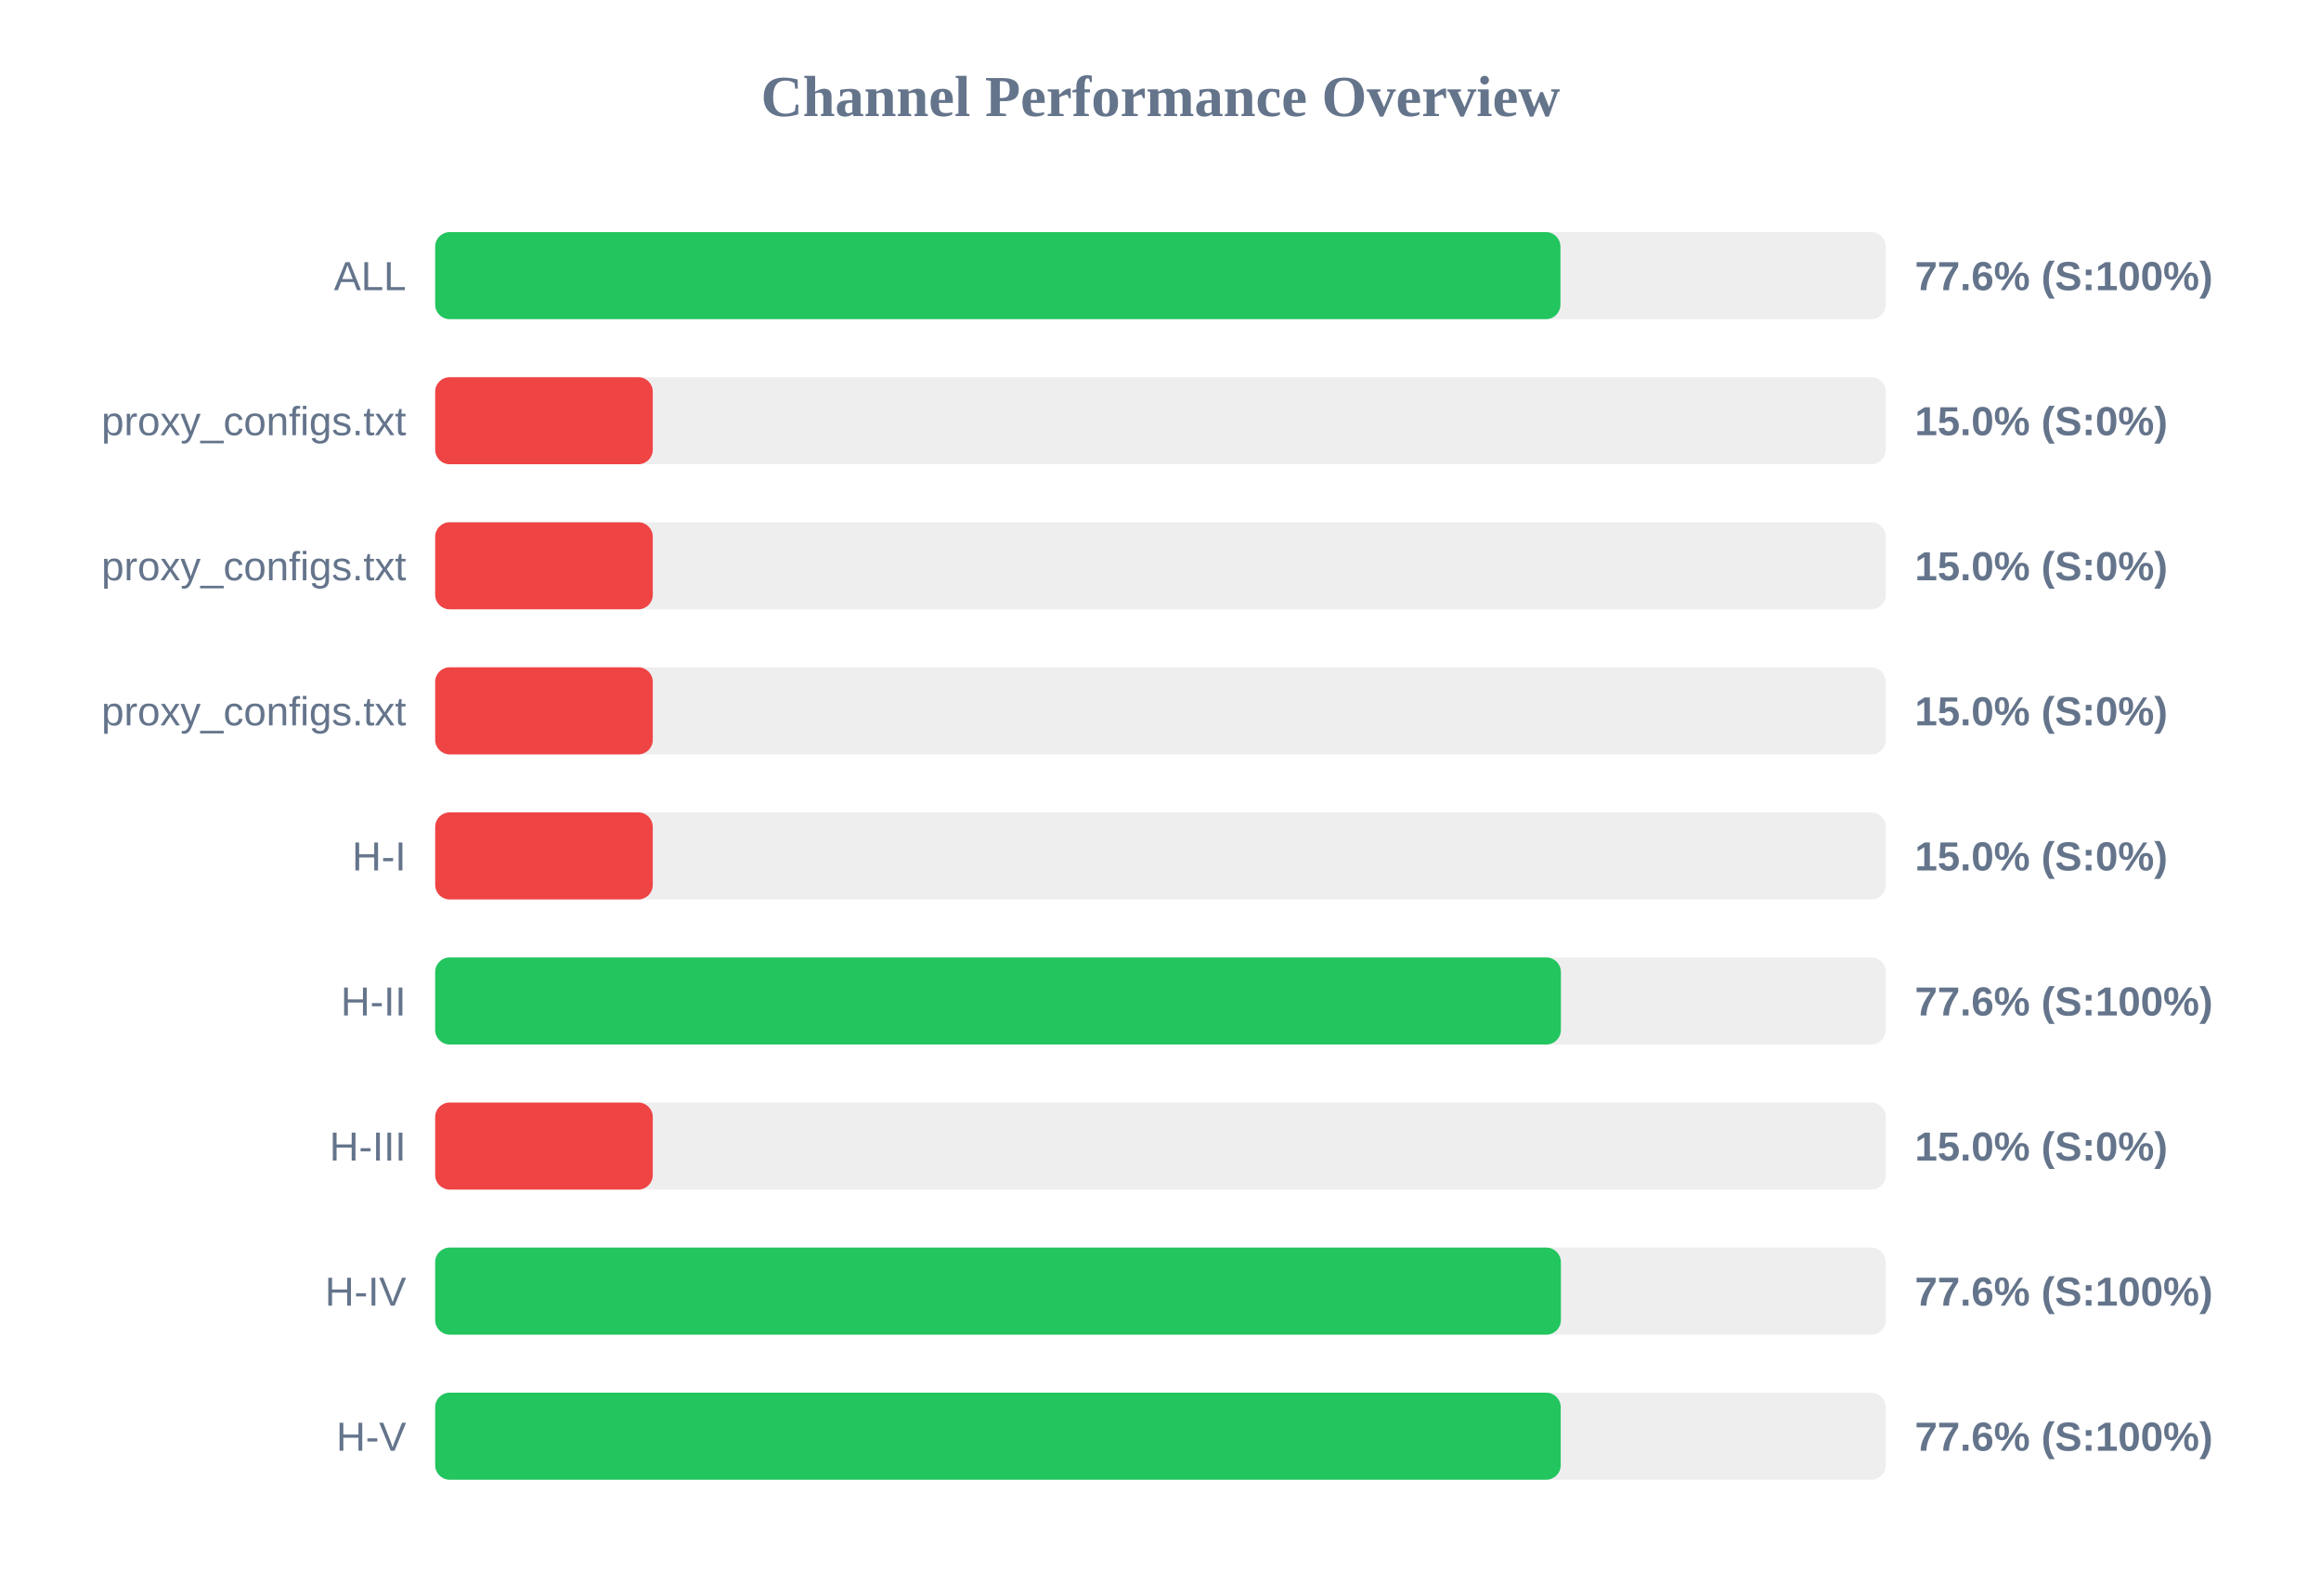
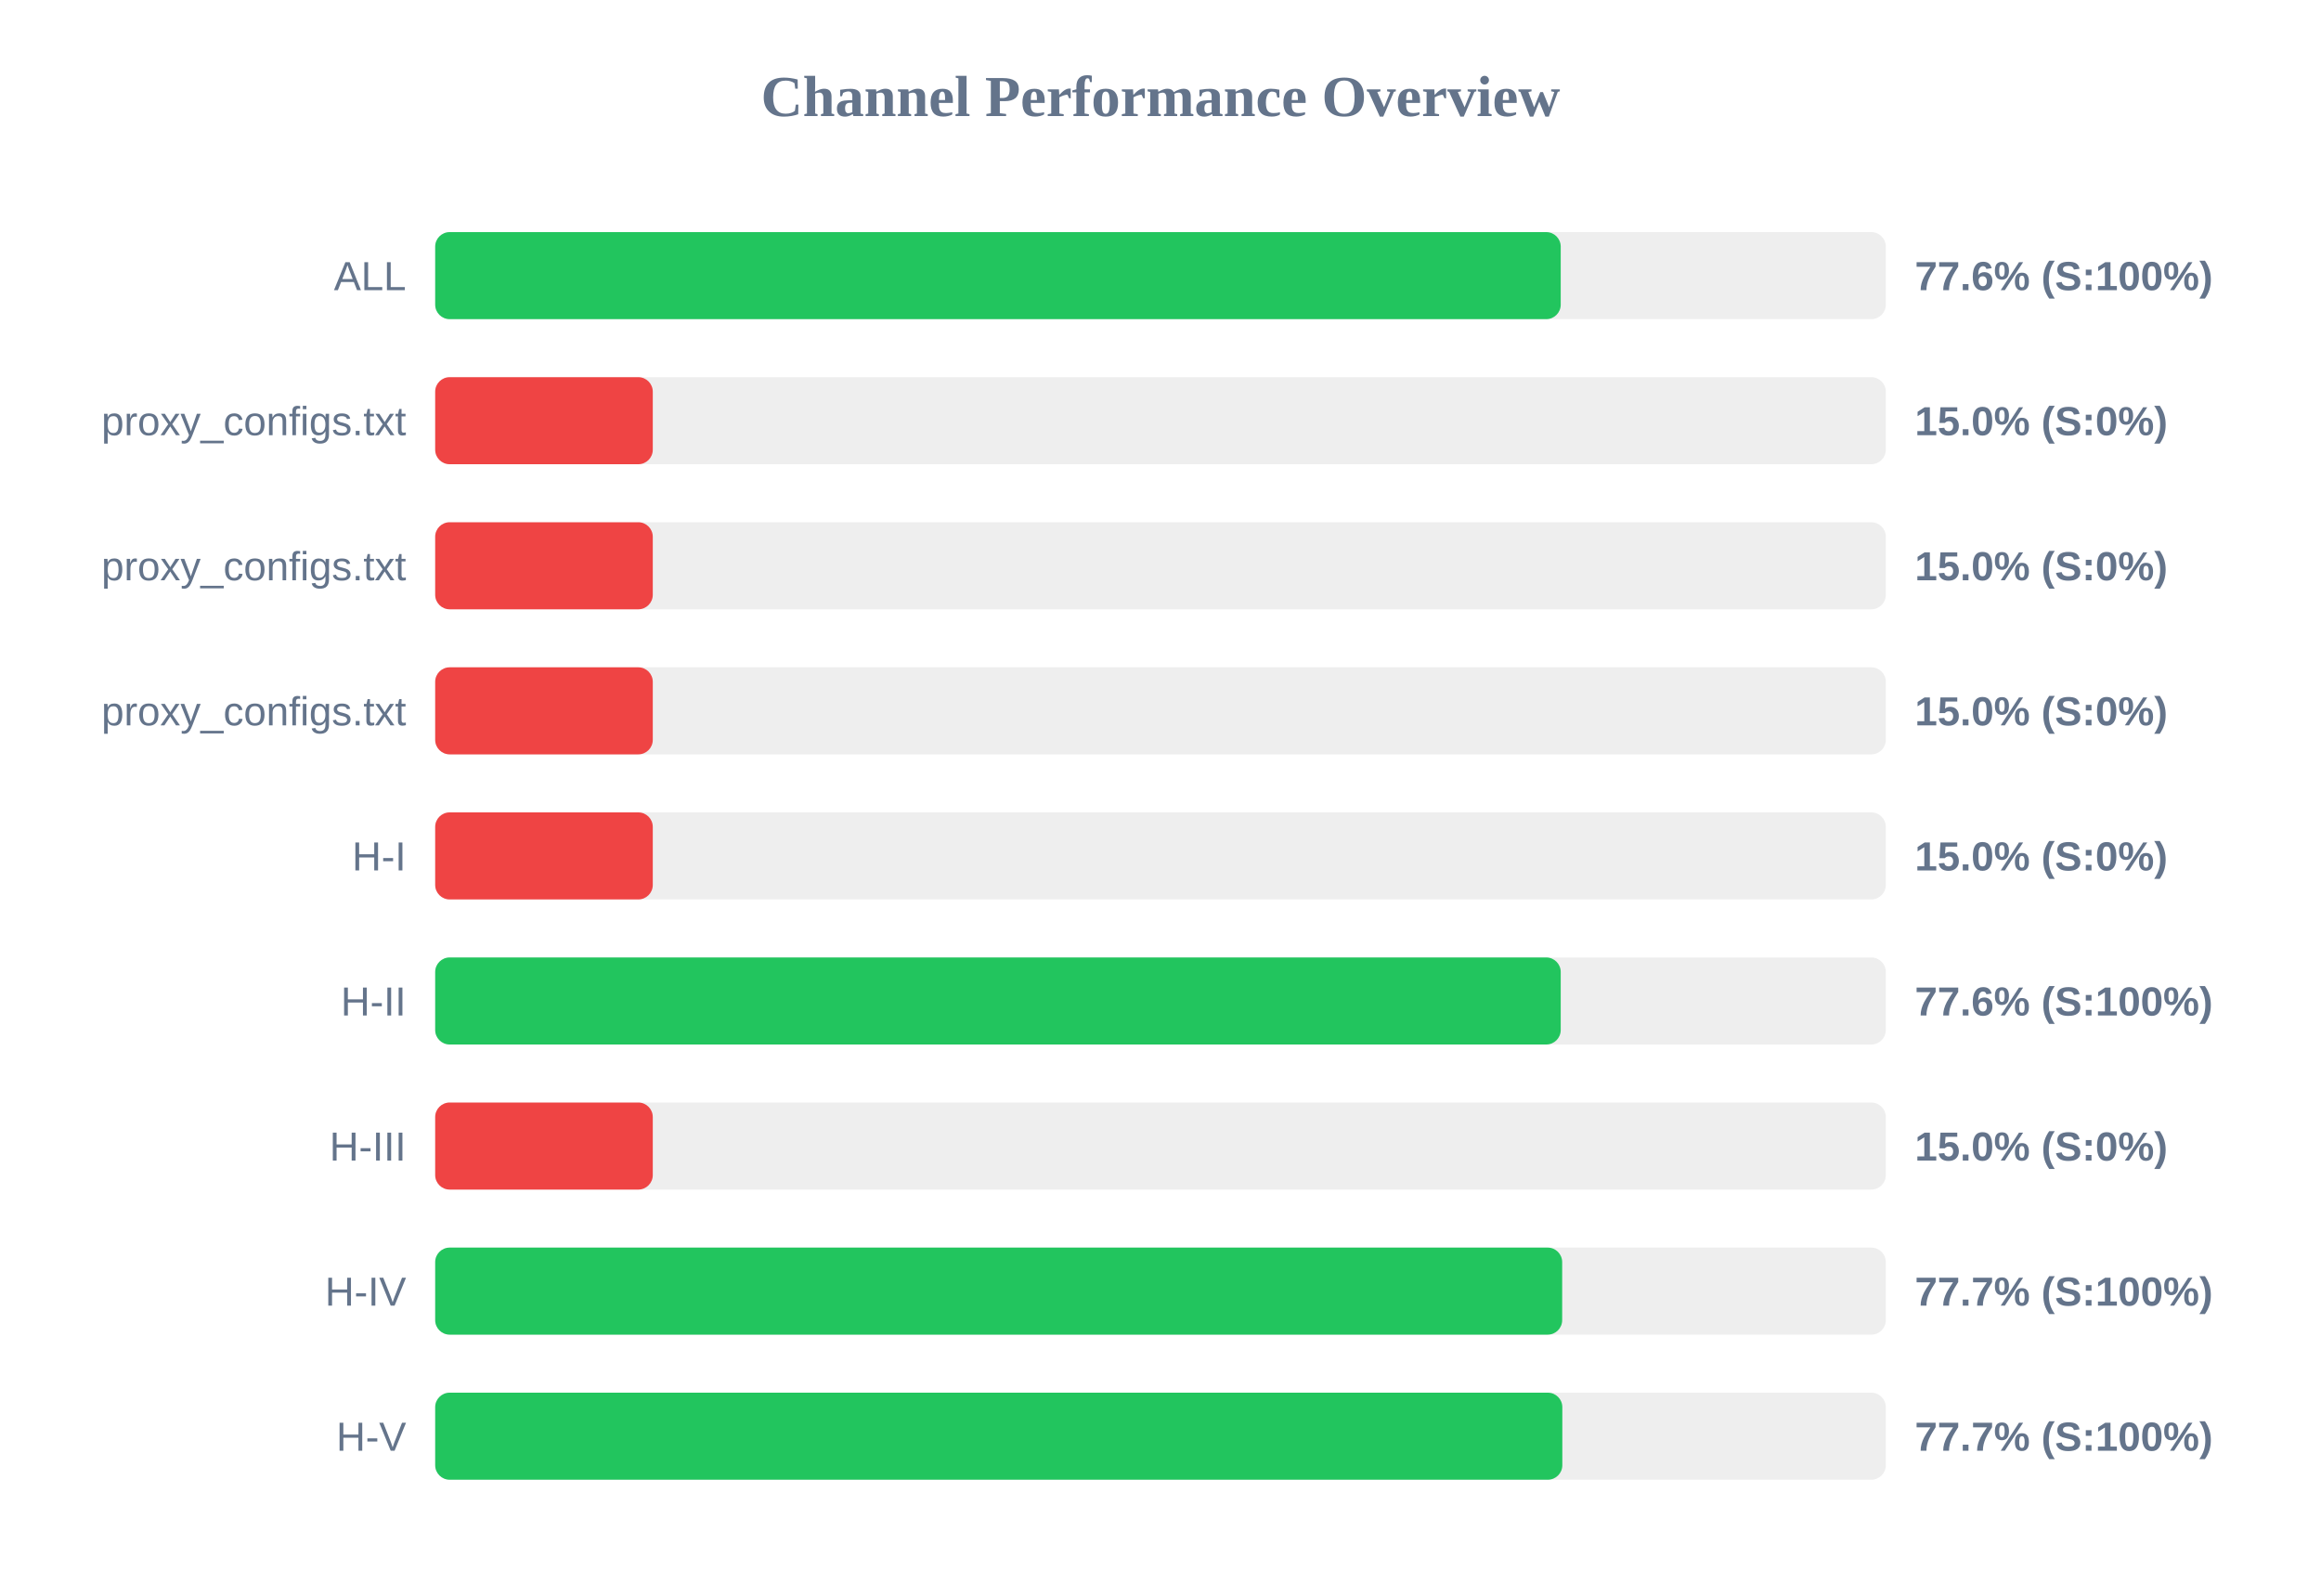
<svg xmlns="http://www.w3.org/2000/svg" width="800" height="550" version="1.1">
  <style>
        .row { font: 14px Arial; fill: #64748b; }
        .score { font: bold 14px Arial; fill: #64748b; }
    </style>
  <text x="400" y="40" text-anchor="middle" font-size="20px" font-weight="bold" fill="#64748b">Channel Performance Overview</text>
  <rect x="150" y="80" width="500" height="30" fill="#eee" rx="5" />
-   <rect x="150" y="80" width="387.85" height="30" fill="#22c55e" rx="5" />
+   <rect x="150" y="80" width="387.95" height="30" fill="#22c55e" rx="5" />
  <text x="140" y="100" text-anchor="end" class="row">ALL</text>
  <text x="660" y="100" text-anchor="start" class="score">77.6% (S:100%)</text>
  <rect x="150" y="130" width="500" height="30" fill="#eee" rx="5" />
  <rect x="150" y="130" width="75.0" height="30" fill="#ef4444" rx="5" />
  <text x="140" y="150" text-anchor="end" class="row">proxy_configs.txt</text>
  <text x="660" y="150" text-anchor="start" class="score">15.0% (S:0%)</text>
  <rect x="150" y="180" width="500" height="30" fill="#eee" rx="5" />
  <rect x="150" y="180" width="75.0" height="30" fill="#ef4444" rx="5" />
  <text x="140" y="200" text-anchor="end" class="row">proxy_configs.txt</text>
  <text x="660" y="200" text-anchor="start" class="score">15.0% (S:0%)</text>
  <rect x="150" y="230" width="500" height="30" fill="#eee" rx="5" />
  <rect x="150" y="230" width="75.0" height="30" fill="#ef4444" rx="5" />
  <text x="140" y="250" text-anchor="end" class="row">proxy_configs.txt</text>
  <text x="660" y="250" text-anchor="start" class="score">15.0% (S:0%)</text>
  <rect x="150" y="280" width="500" height="30" fill="#eee" rx="5" />
  <rect x="150" y="280" width="75.0" height="30" fill="#ef4444" rx="5" />
  <text x="140" y="300" text-anchor="end" class="row">H-I</text>
  <text x="660" y="300" text-anchor="start" class="score">15.0% (S:0%)</text>
  <rect x="150" y="330" width="500" height="30" fill="#eee" rx="5" />
-   <rect x="150" y="330" width="388.0" height="30" fill="#22c55e" rx="5" />
+   <rect x="150" y="330" width="387.95" height="30" fill="#22c55e" rx="5" />
  <text x="140" y="350" text-anchor="end" class="row">H-II</text>
  <text x="660" y="350" text-anchor="start" class="score">77.6% (S:100%)</text>
  <rect x="150" y="380" width="500" height="30" fill="#eee" rx="5" />
  <rect x="150" y="380" width="75.0" height="30" fill="#ef4444" rx="5" />
  <text x="140" y="400" text-anchor="end" class="row">H-III</text>
  <text x="660" y="400" text-anchor="start" class="score">15.0% (S:0%)</text>
  <rect x="150" y="430" width="500" height="30" fill="#eee" rx="5" />
-   <rect x="150" y="430" width="388.0" height="30" fill="#22c55e" rx="5" />
+   <rect x="150" y="430" width="388.45" height="30" fill="#22c55e" rx="5" />
  <text x="140" y="450" text-anchor="end" class="row">H-IV</text>
-   <text x="660" y="450" text-anchor="start" class="score">77.6% (S:100%)</text>
+   <text x="660" y="450" text-anchor="start" class="score">77.7% (S:100%)</text>
  <rect x="150" y="480" width="500" height="30" fill="#eee" rx="5" />
-   <rect x="150" y="480" width="387.95" height="30" fill="#22c55e" rx="5" />
+   <rect x="150" y="480" width="388.5" height="30" fill="#22c55e" rx="5" />
  <text x="140" y="500" text-anchor="end" class="row">H-V</text>
-   <text x="660" y="500" text-anchor="start" class="score">77.6% (S:100%)</text>
+   <text x="660" y="500" text-anchor="start" class="score">77.7% (S:100%)</text>
</svg>
